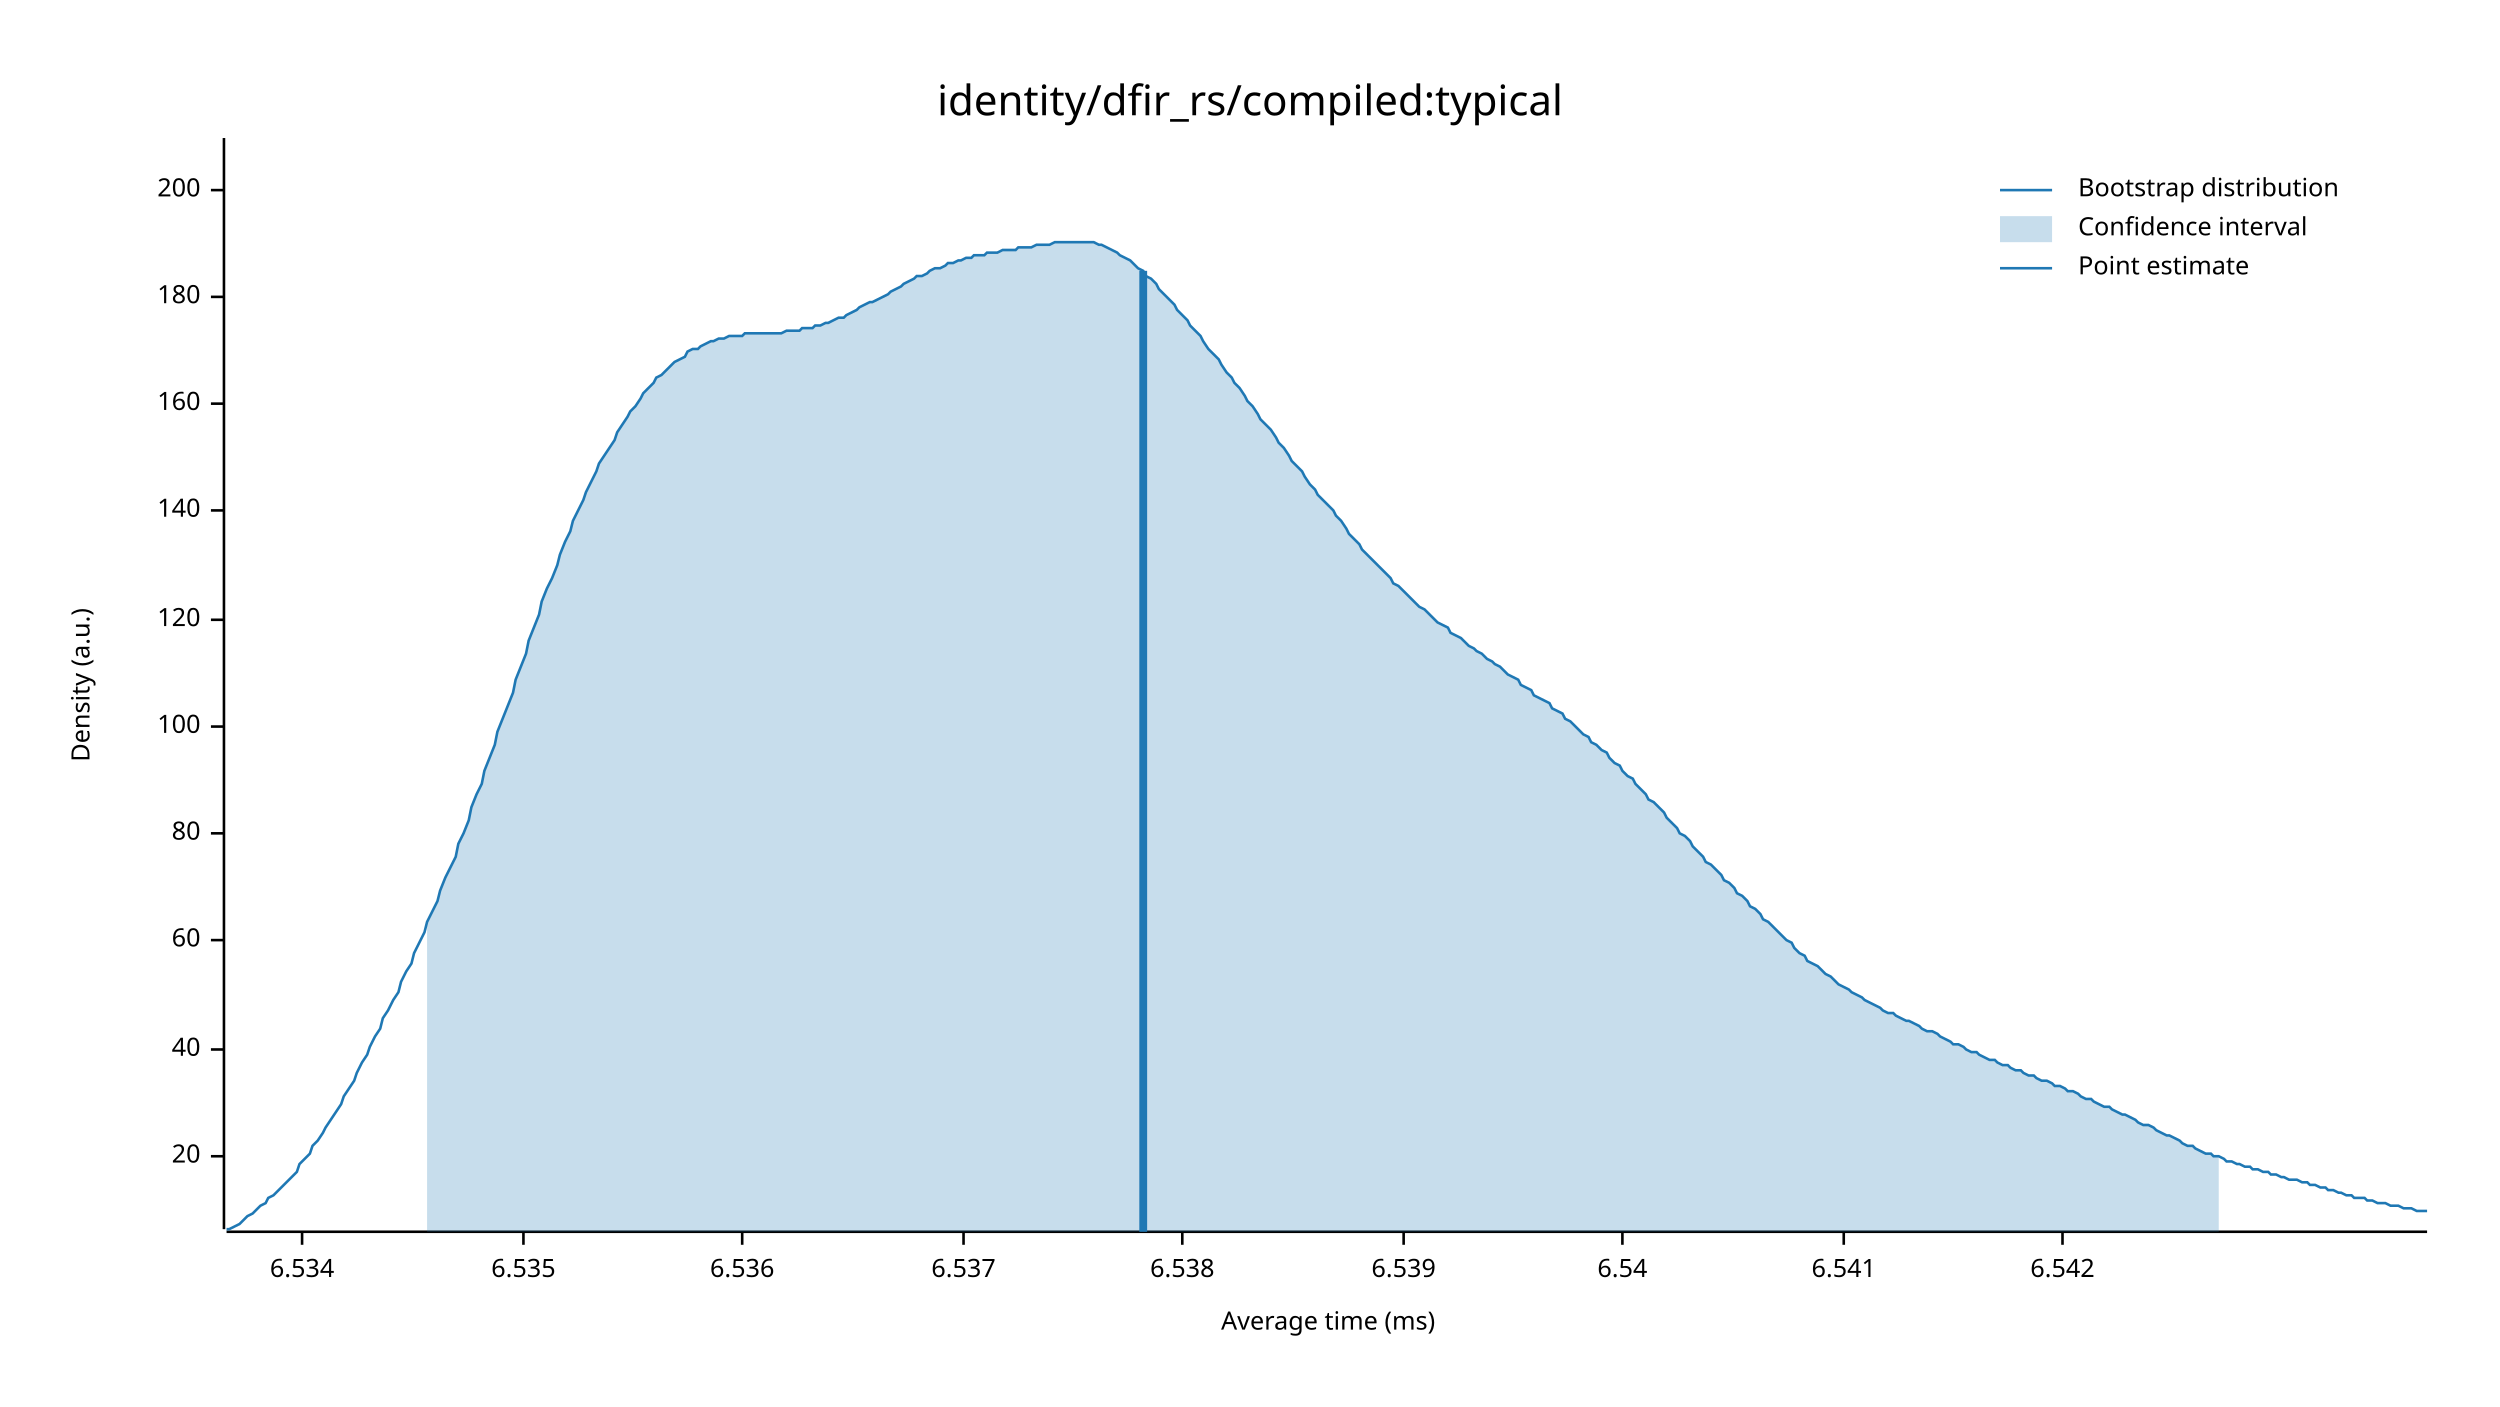
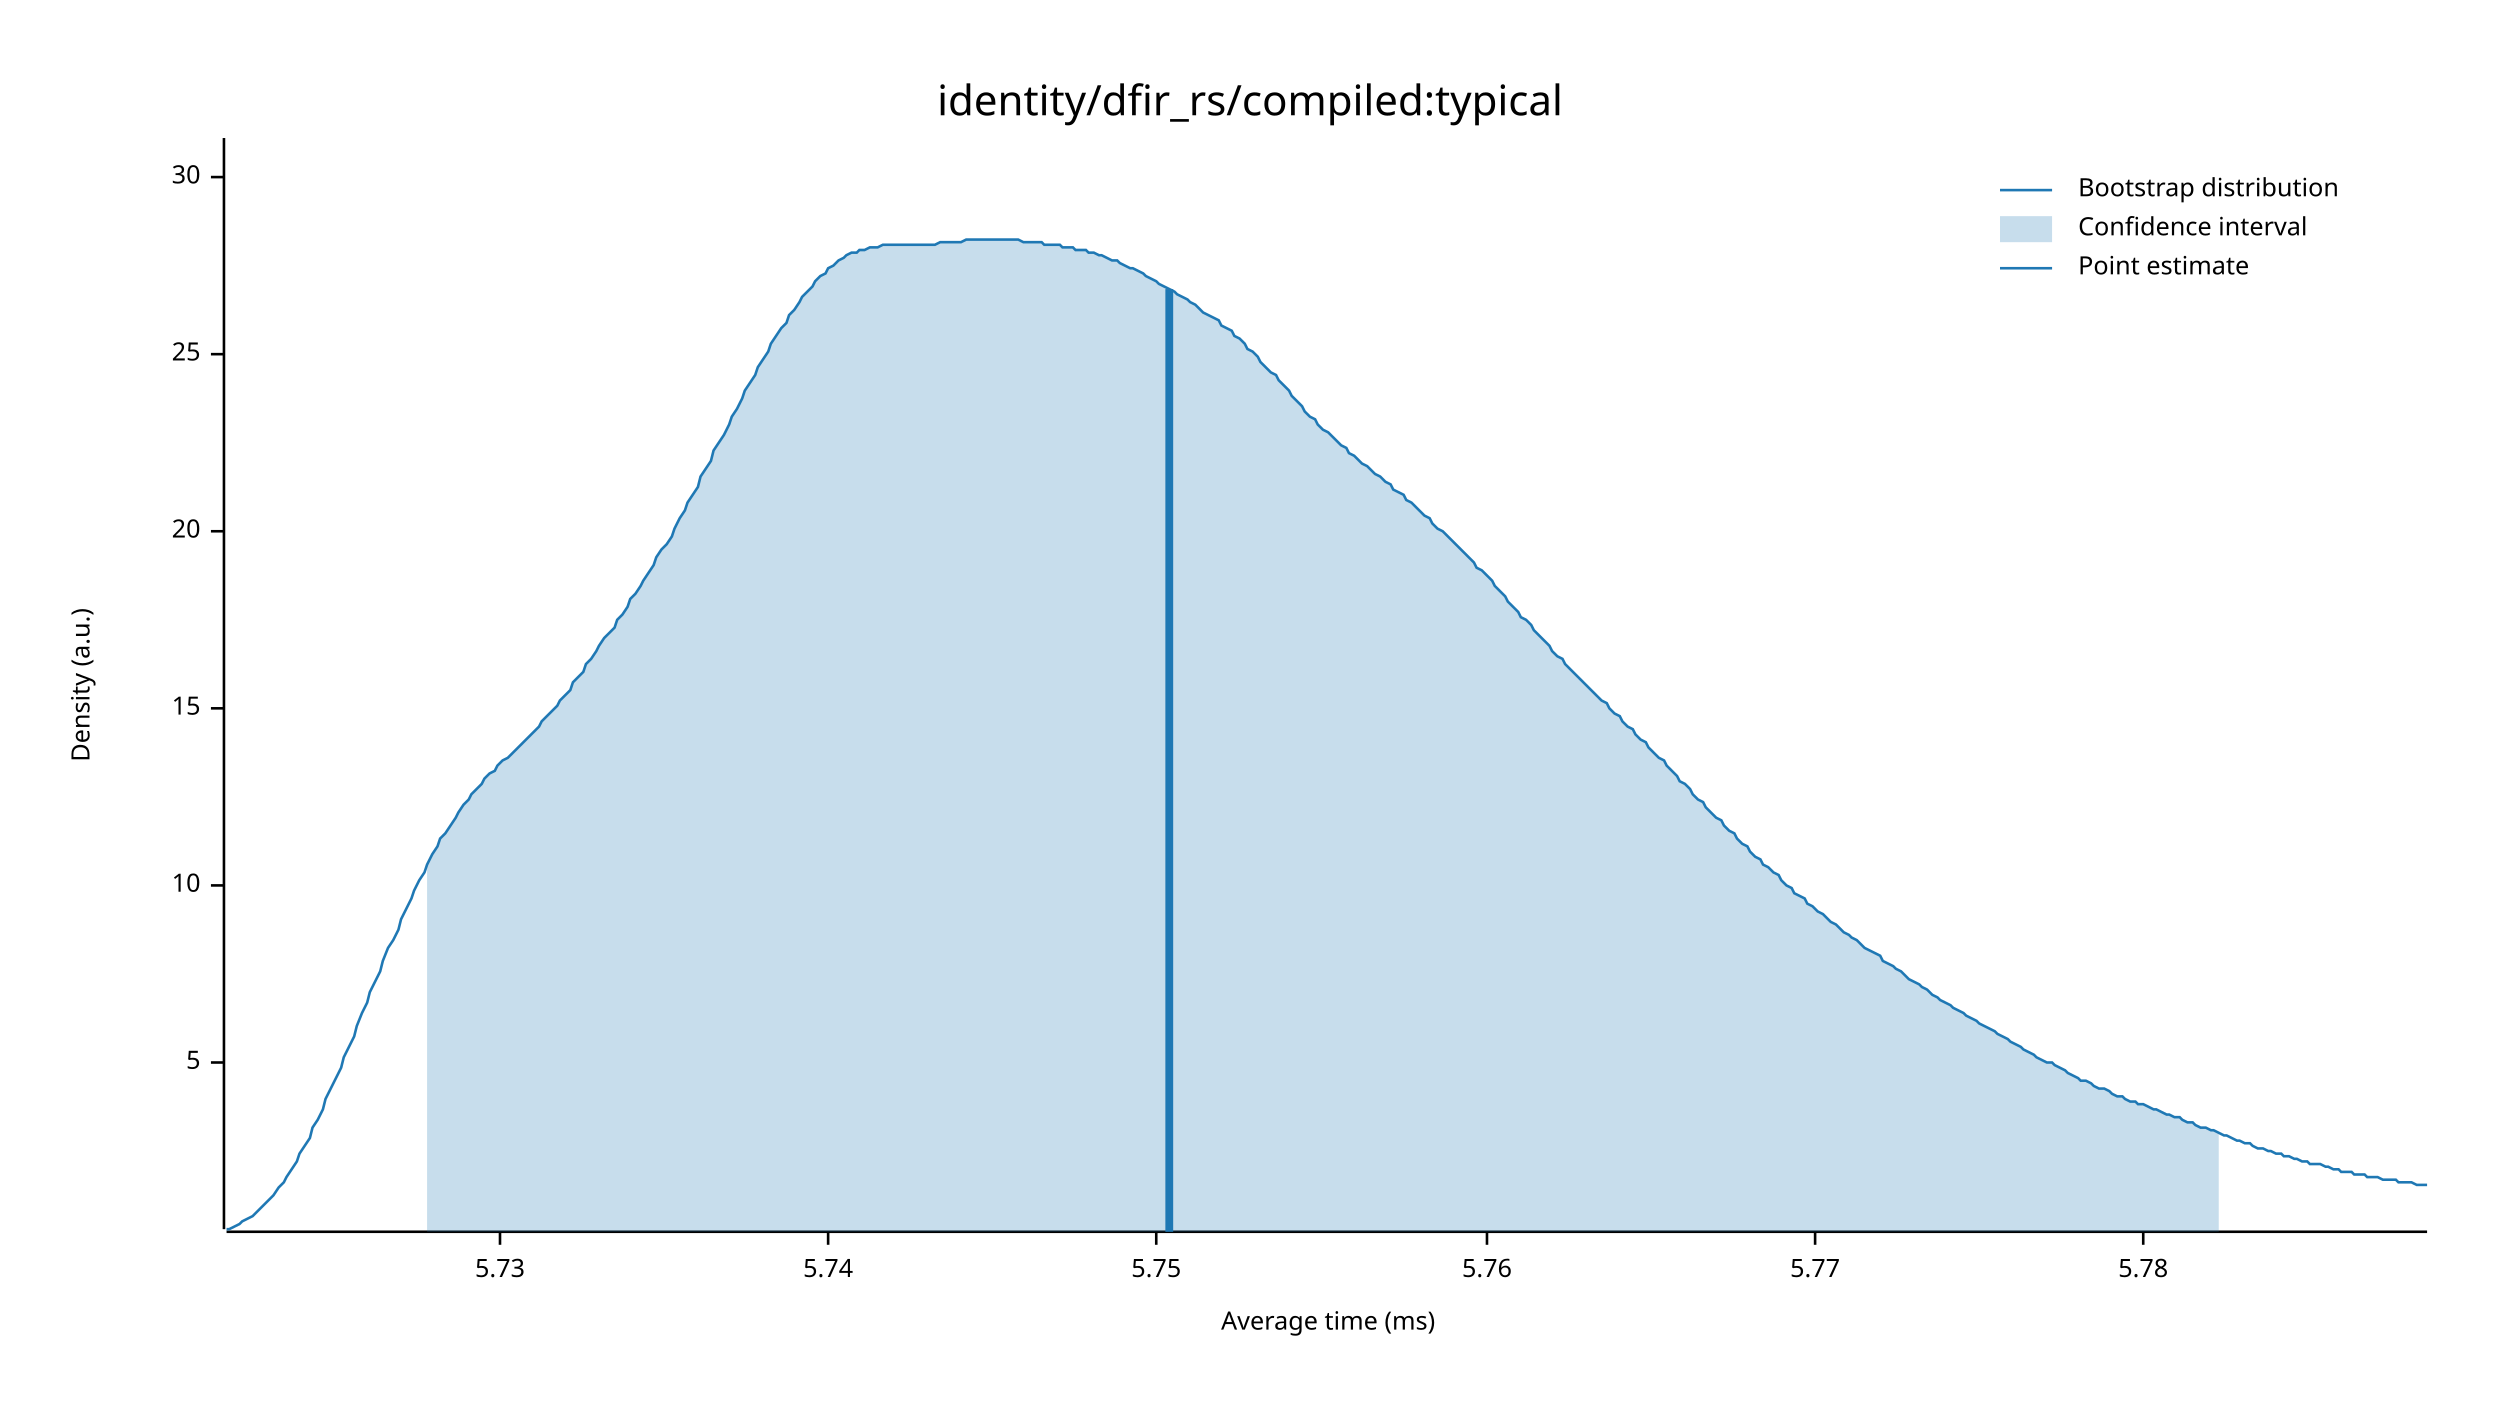
<svg xmlns="http://www.w3.org/2000/svg" width="960" height="540" viewBox="0 0 960 540">
  <text x="480" y="32" dy="0.76em" text-anchor="middle" font-family="sans-serif" font-size="16.129" opacity="1" fill="#000000">
identity/dfir_rs/compiled:typical
</text>
  <text x="27" y="263" dy="0.76em" text-anchor="middle" font-family="sans-serif" font-size="9.677" opacity="1" fill="#000000" transform="rotate(270, 27, 263)">
Density (a.u.)
</text>
  <text x="510" y="513" dy="-0.5ex" text-anchor="middle" font-family="sans-serif" font-size="9.677" opacity="1" fill="#000000">
Average time (ms)
</text>
  <polyline fill="none" opacity="1" stroke="#000000" stroke-width="1" points="86,53 86,472 " />
-   <text x="77" y="444" dy="0.5ex" text-anchor="end" font-family="sans-serif" font-size="9.677" opacity="1" fill="#000000">
+   <text x="77" y="408" dy="0.5ex" text-anchor="end" font-family="sans-serif" font-size="9.677" opacity="1" fill="#000000">
+ 5
+ </text>
+   <polyline fill="none" opacity="1" stroke="#000000" stroke-width="1" points="81,408 86,408 " />
+   <text x="77" y="340" dy="0.5ex" text-anchor="end" font-family="sans-serif" font-size="9.677" opacity="1" fill="#000000">
+ 10
+ </text>
+   <polyline fill="none" opacity="1" stroke="#000000" stroke-width="1" points="81,340 86,340 " />
+   <text x="77" y="272" dy="0.5ex" text-anchor="end" font-family="sans-serif" font-size="9.677" opacity="1" fill="#000000">
+ 15
+ </text>
+   <polyline fill="none" opacity="1" stroke="#000000" stroke-width="1" points="81,272 86,272 " />
+   <text x="77" y="204" dy="0.5ex" text-anchor="end" font-family="sans-serif" font-size="9.677" opacity="1" fill="#000000">
20
</text>
-   <polyline fill="none" opacity="1" stroke="#000000" stroke-width="1" points="81,444 86,444 " />
-   <text x="77" y="403" dy="0.5ex" text-anchor="end" font-family="sans-serif" font-size="9.677" opacity="1" fill="#000000">
- 40
+   <polyline fill="none" opacity="1" stroke="#000000" stroke-width="1" points="81,204 86,204 " />
+   <text x="77" y="136" dy="0.5ex" text-anchor="end" font-family="sans-serif" font-size="9.677" opacity="1" fill="#000000">
+ 25
</text>
-   <polyline fill="none" opacity="1" stroke="#000000" stroke-width="1" points="81,403 86,403 " />
-   <text x="77" y="361" dy="0.5ex" text-anchor="end" font-family="sans-serif" font-size="9.677" opacity="1" fill="#000000">
- 60
+   <polyline fill="none" opacity="1" stroke="#000000" stroke-width="1" points="81,136 86,136 " />
+   <text x="77" y="68" dy="0.5ex" text-anchor="end" font-family="sans-serif" font-size="9.677" opacity="1" fill="#000000">
+ 30
</text>
-   <polyline fill="none" opacity="1" stroke="#000000" stroke-width="1" points="81,361 86,361 " />
-   <text x="77" y="320" dy="0.5ex" text-anchor="end" font-family="sans-serif" font-size="9.677" opacity="1" fill="#000000">
- 80
+   <polyline fill="none" opacity="1" stroke="#000000" stroke-width="1" points="81,68 86,68 " />
+   <polyline fill="none" opacity="1" stroke="#000000" stroke-width="1" points="87,473 932,473 " />
+   <text x="192" y="483" dy="0.76em" text-anchor="middle" font-family="sans-serif" font-size="9.677" opacity="1" fill="#000000">
+ 5.73
</text>
-   <polyline fill="none" opacity="1" stroke="#000000" stroke-width="1" points="81,320 86,320 " />
-   <text x="77" y="279" dy="0.5ex" text-anchor="end" font-family="sans-serif" font-size="9.677" opacity="1" fill="#000000">
- 100
+   <polyline fill="none" opacity="1" stroke="#000000" stroke-width="1" points="192,473 192,478 " />
+   <text x="318" y="483" dy="0.76em" text-anchor="middle" font-family="sans-serif" font-size="9.677" opacity="1" fill="#000000">
+ 5.74
</text>
-   <polyline fill="none" opacity="1" stroke="#000000" stroke-width="1" points="81,279 86,279 " />
-   <text x="77" y="238" dy="0.5ex" text-anchor="end" font-family="sans-serif" font-size="9.677" opacity="1" fill="#000000">
- 120
+   <polyline fill="none" opacity="1" stroke="#000000" stroke-width="1" points="318,473 318,478 " />
+   <text x="444" y="483" dy="0.76em" text-anchor="middle" font-family="sans-serif" font-size="9.677" opacity="1" fill="#000000">
+ 5.75
</text>
-   <polyline fill="none" opacity="1" stroke="#000000" stroke-width="1" points="81,238 86,238 " />
-   <text x="77" y="196" dy="0.5ex" text-anchor="end" font-family="sans-serif" font-size="9.677" opacity="1" fill="#000000">
- 140
+   <polyline fill="none" opacity="1" stroke="#000000" stroke-width="1" points="444,473 444,478 " />
+   <text x="571" y="483" dy="0.76em" text-anchor="middle" font-family="sans-serif" font-size="9.677" opacity="1" fill="#000000">
+ 5.76
</text>
-   <polyline fill="none" opacity="1" stroke="#000000" stroke-width="1" points="81,196 86,196 " />
-   <text x="77" y="155" dy="0.5ex" text-anchor="end" font-family="sans-serif" font-size="9.677" opacity="1" fill="#000000">
- 160
+   <polyline fill="none" opacity="1" stroke="#000000" stroke-width="1" points="571,473 571,478 " />
+   <text x="697" y="483" dy="0.76em" text-anchor="middle" font-family="sans-serif" font-size="9.677" opacity="1" fill="#000000">
+ 5.77
</text>
-   <polyline fill="none" opacity="1" stroke="#000000" stroke-width="1" points="81,155 86,155 " />
-   <text x="77" y="114" dy="0.5ex" text-anchor="end" font-family="sans-serif" font-size="9.677" opacity="1" fill="#000000">
- 180
+   <polyline fill="none" opacity="1" stroke="#000000" stroke-width="1" points="697,473 697,478 " />
+   <text x="823" y="483" dy="0.76em" text-anchor="middle" font-family="sans-serif" font-size="9.677" opacity="1" fill="#000000">
+ 5.78
</text>
-   <polyline fill="none" opacity="1" stroke="#000000" stroke-width="1" points="81,114 86,114 " />
-   <text x="77" y="73" dy="0.5ex" text-anchor="end" font-family="sans-serif" font-size="9.677" opacity="1" fill="#000000">
- 200
- </text>
-   <polyline fill="none" opacity="1" stroke="#000000" stroke-width="1" points="81,73 86,73 " />
-   <polyline fill="none" opacity="1" stroke="#000000" stroke-width="1" points="87,473 932,473 " />
-   <text x="116" y="483" dy="0.76em" text-anchor="middle" font-family="sans-serif" font-size="9.677" opacity="1" fill="#000000">
- 6.534
- </text>
-   <polyline fill="none" opacity="1" stroke="#000000" stroke-width="1" points="116,473 116,478 " />
-   <text x="201" y="483" dy="0.76em" text-anchor="middle" font-family="sans-serif" font-size="9.677" opacity="1" fill="#000000">
- 6.535
- </text>
-   <polyline fill="none" opacity="1" stroke="#000000" stroke-width="1" points="201,473 201,478 " />
-   <text x="285" y="483" dy="0.76em" text-anchor="middle" font-family="sans-serif" font-size="9.677" opacity="1" fill="#000000">
- 6.536
- </text>
-   <polyline fill="none" opacity="1" stroke="#000000" stroke-width="1" points="285,473 285,478 " />
-   <text x="370" y="483" dy="0.76em" text-anchor="middle" font-family="sans-serif" font-size="9.677" opacity="1" fill="#000000">
- 6.537
- </text>
-   <polyline fill="none" opacity="1" stroke="#000000" stroke-width="1" points="370,473 370,478 " />
-   <text x="454" y="483" dy="0.76em" text-anchor="middle" font-family="sans-serif" font-size="9.677" opacity="1" fill="#000000">
- 6.538
- </text>
-   <polyline fill="none" opacity="1" stroke="#000000" stroke-width="1" points="454,473 454,478 " />
-   <text x="539" y="483" dy="0.76em" text-anchor="middle" font-family="sans-serif" font-size="9.677" opacity="1" fill="#000000">
- 6.539
- </text>
-   <polyline fill="none" opacity="1" stroke="#000000" stroke-width="1" points="539,473 539,478 " />
-   <text x="623" y="483" dy="0.76em" text-anchor="middle" font-family="sans-serif" font-size="9.677" opacity="1" fill="#000000">
- 6.54
- </text>
-   <polyline fill="none" opacity="1" stroke="#000000" stroke-width="1" points="623,473 623,478 " />
-   <text x="708" y="483" dy="0.76em" text-anchor="middle" font-family="sans-serif" font-size="9.677" opacity="1" fill="#000000">
- 6.541
- </text>
-   <polyline fill="none" opacity="1" stroke="#000000" stroke-width="1" points="708,473 708,478 " />
-   <text x="792" y="483" dy="0.76em" text-anchor="middle" font-family="sans-serif" font-size="9.677" opacity="1" fill="#000000">
- 6.542
- </text>
-   <polyline fill="none" opacity="1" stroke="#000000" stroke-width="1" points="792,473 792,478 " />
-   <polyline fill="none" opacity="1" stroke="#1F78B4" stroke-width="1" points="87,472 88,472 90,471 92,470 93,469 95,467 97,466 98,465 100,463 102,462 103,460 105,459 107,457 109,455 110,454 112,452 114,450 115,447 117,445 119,443 120,440 122,438 124,435 125,433 127,430 129,427 131,424 132,421 134,418 136,415 137,412 139,408 141,405 142,402 144,398 146,395 147,391 149,388 151,384 153,381 154,377 156,373 158,370 159,366 161,362 163,358 164,354 166,350 168,346 169,342 171,337 173,333 175,329 176,324 178,320 180,315 181,310 183,305 185,301 186,296 188,291 190,286 191,281 193,276 195,271 197,266 198,261 200,256 202,251 203,246 205,241 207,236 208,231 210,226 212,222 214,217 215,213 217,208 219,204 220,200 222,196 224,192 225,189 227,185 229,181 230,178 232,175 234,172 236,169 237,166 239,163 241,160 242,158 244,156 246,153 247,151 249,149 251,147 252,145 254,144 256,142 258,140 259,139 261,138 263,137 264,135 266,134 268,134 269,133 271,132 273,131 274,131 276,130 278,130 280,129 281,129 283,129 285,129 286,128 288,128 290,128 291,128 293,128 295,128 296,128 298,128 300,128 302,127 303,127 305,127 307,127 308,126 310,126 312,126 313,125 315,125 317,124 318,124 320,123 322,122 324,122 325,121 327,120 329,119 330,118 332,117 334,116 335,116 337,115 339,114 341,113 342,112 344,111 346,110 347,109 349,108 351,107 352,106 354,106 356,105 357,104 359,103 361,103 363,102 364,101 366,101 368,100 369,100 371,99 373,99 374,98 376,98 378,98 379,97 381,97 383,97 385,96 386,96 388,96 390,96 391,95 393,95 395,95 396,95 398,94 400,94 401,94 403,94 405,93 407,93 408,93 410,93 412,93 413,93 415,93 417,93 418,93 420,93 422,94 423,94 425,95 427,96 429,97 430,98 432,99 434,100 435,101 437,103 439,104 440,106 442,107 444,109 445,111 447,113 449,115 451,117 452,119 454,121 456,123 457,125 459,127 461,129 462,131 464,134 466,136 468,138 469,140 471,143 473,145 474,147 476,149 478,152 479,154 481,156 483,159 484,161 486,163 488,165 490,168 491,170 493,172 495,175 496,177 498,179 500,181 501,183 503,186 505,188 506,190 508,192 510,194 512,196 513,198 515,200 517,203 518,205 520,207 522,209 523,211 525,213 527,215 528,216 530,218 532,220 534,222 535,224 537,225 539,227 540,228 542,230 544,232 545,233 547,234 549,236 550,237 552,239 554,240 556,241 557,243 559,244 561,245 562,246 564,248 566,249 567,250 569,251 571,253 573,254 574,255 576,256 578,258 579,259 581,260 583,261 584,263 586,264 588,265 589,267 591,268 593,269 595,270 596,272 598,273 600,274 601,276 603,277 605,279 606,280 608,282 610,283 611,285 613,286 615,288 617,289 618,291 620,293 622,294 623,296 625,298 627,299 628,301 630,303 632,305 633,307 635,308 637,310 639,312 640,314 642,316 644,318 645,320 647,321 649,323 650,325 652,327 654,329 655,331 657,332 659,334 661,336 662,338 664,339 666,341 667,343 669,344 671,346 672,348 674,349 676,351 677,353 679,354 681,356 683,358 684,359 686,361 688,362 689,364 691,366 693,367 694,369 696,370 698,371 700,373 701,374 703,375 705,377 706,378 708,379 710,380 711,381 713,382 715,383 716,384 718,385 720,386 722,387 723,388 725,389 727,389 728,390 730,391 732,392 733,392 735,393 737,394 738,395 740,396 742,396 744,397 745,398 747,399 749,400 750,401 752,401 754,402 755,403 757,404 759,404 760,405 762,406 764,407 766,407 767,408 769,409 771,409 772,410 774,411 776,411 777,412 779,413 781,413 782,414 784,415 786,415 788,416 789,417 791,417 793,418 794,419 796,419 798,420 799,421 801,422 803,422 804,423 806,424 808,425 810,425 811,426 813,427 815,428 816,428 818,429 820,430 821,431 823,432 825,432 827,433 828,434 830,435 832,436 833,436 835,437 837,438 838,439 840,440 842,440 843,441 845,442 847,443 849,443 850,444 852,444 854,445 855,446 857,446 859,447 860,447 862,448 864,448 865,449 867,449 869,450 871,450 872,451 874,451 876,452 877,452 879,453 881,453 882,453 884,454 886,454 887,455 889,455 891,456 893,456 894,457 896,457 898,458 899,458 901,459 903,459 904,460 906,460 908,460 909,461 911,461 913,462 915,462 916,462 918,463 920,463 921,463 923,464 925,464 926,464 928,465 930,465 932,465 " />
-   <polygon opacity="0.25" fill="#1F78B4" points="164,354 166,350 168,346 169,342 171,337 173,333 175,329 176,324 178,320 180,315 181,310 183,305 185,301 186,296 188,291 190,286 191,281 193,276 195,271 197,266 198,261 200,256 202,251 203,246 205,241 207,236 208,231 210,226 212,222 214,217 215,213 217,208 219,204 220,200 222,196 224,192 225,189 227,185 229,181 230,178 232,175 234,172 236,169 237,166 239,163 241,160 242,158 244,156 246,153 247,151 249,149 251,147 252,145 254,144 256,142 258,140 259,139 261,138 263,137 264,135 266,134 268,134 269,133 271,132 273,131 274,131 276,130 278,130 280,129 281,129 283,129 285,129 286,128 288,128 290,128 291,128 293,128 295,128 296,128 298,128 300,128 302,127 303,127 305,127 307,127 308,126 310,126 312,126 313,125 315,125 317,124 318,124 320,123 322,122 324,122 325,121 327,120 329,119 330,118 332,117 334,116 335,116 337,115 339,114 341,113 342,112 344,111 346,110 347,109 349,108 351,107 352,106 354,106 356,105 357,104 359,103 361,103 363,102 364,101 366,101 368,100 369,100 371,99 373,99 374,98 376,98 378,98 379,97 381,97 383,97 385,96 386,96 388,96 390,96 391,95 393,95 395,95 396,95 398,94 400,94 401,94 403,94 405,93 407,93 408,93 410,93 412,93 413,93 415,93 417,93 418,93 420,93 422,94 423,94 425,95 427,96 429,97 430,98 432,99 434,100 435,101 437,103 439,104 440,106 442,107 444,109 445,111 447,113 449,115 451,117 452,119 454,121 456,123 457,125 459,127 461,129 462,131 464,134 466,136 468,138 469,140 471,143 473,145 474,147 476,149 478,152 479,154 481,156 483,159 484,161 486,163 488,165 490,168 491,170 493,172 495,175 496,177 498,179 500,181 501,183 503,186 505,188 506,190 508,192 510,194 512,196 513,198 515,200 517,203 518,205 520,207 522,209 523,211 525,213 527,215 528,216 530,218 532,220 534,222 535,224 537,225 539,227 540,228 542,230 544,232 545,233 547,234 549,236 550,237 552,239 554,240 556,241 557,243 559,244 561,245 562,246 564,248 566,249 567,250 569,251 571,253 573,254 574,255 576,256 578,258 579,259 581,260 583,261 584,263 586,264 588,265 589,267 591,268 593,269 595,270 596,272 598,273 600,274 601,276 603,277 605,279 606,280 608,282 610,283 611,285 613,286 615,288 617,289 618,291 620,293 622,294 623,296 625,298 627,299 628,301 630,303 632,305 633,307 635,308 637,310 639,312 640,314 642,316 644,318 645,320 647,321 649,323 650,325 652,327 654,329 655,331 657,332 659,334 661,336 662,338 664,339 666,341 667,343 669,344 671,346 672,348 674,349 676,351 677,353 679,354 681,356 683,358 684,359 686,361 688,362 689,364 691,366 693,367 694,369 696,370 698,371 700,373 701,374 703,375 705,377 706,378 708,379 710,380 711,381 713,382 715,383 716,384 718,385 720,386 722,387 723,388 725,389 727,389 728,390 730,391 732,392 733,392 735,393 737,394 738,395 740,396 742,396 744,397 745,398 747,399 749,400 750,401 752,401 754,402 755,403 757,404 759,404 760,405 762,406 764,407 766,407 767,408 769,409 771,409 772,410 774,411 776,411 777,412 779,413 781,413 782,414 784,415 786,415 788,416 789,417 791,417 793,418 794,419 796,419 798,420 799,421 801,422 803,422 804,423 806,424 808,425 810,425 811,426 813,427 815,428 816,428 818,429 820,430 821,431 823,432 825,432 827,433 828,434 830,435 832,436 833,436 835,437 837,438 838,439 840,440 842,440 843,441 845,442 847,443 849,443 850,444 852,444 852,473 164,473 " />
-   <polyline fill="none" opacity="1" stroke="#1F78B4" stroke-width="3" points="439,473 439,104 " />
+   <polyline fill="none" opacity="1" stroke="#000000" stroke-width="1" points="823,473 823,478 " />
+   <polyline fill="none" opacity="1" stroke="#1F78B4" stroke-width="1" points="87,472 88,472 90,471 92,470 93,469 95,468 97,467 98,466 100,464 102,462 103,461 105,459 107,456 109,454 110,452 112,449 114,446 115,443 117,440 119,437 120,433 122,430 124,426 125,422 127,418 129,414 131,410 132,406 134,402 136,398 137,394 139,389 141,385 142,381 144,377 146,373 147,369 149,364 151,361 153,357 154,353 156,349 158,345 159,342 161,338 163,335 164,332 166,328 168,325 169,322 171,320 173,317 175,314 176,312 178,309 180,307 181,305 183,303 185,301 186,299 188,297 190,296 191,294 193,292 195,291 197,289 198,288 200,286 202,284 203,283 205,281 207,279 208,277 210,275 212,273 214,271 215,269 217,267 219,265 220,262 222,260 224,258 225,255 227,253 229,250 230,248 232,245 234,243 236,241 237,238 239,236 241,233 242,230 244,228 246,225 247,223 249,220 251,217 252,214 254,211 256,209 258,206 259,203 261,199 263,196 264,193 266,190 268,187 269,183 271,180 273,177 274,173 276,170 278,167 280,163 281,160 283,157 285,153 286,150 288,147 290,144 291,141 293,138 295,135 296,132 298,129 300,126 302,124 303,121 305,119 307,116 308,114 310,112 312,110 313,108 315,106 317,105 318,103 320,102 322,100 324,99 325,98 327,97 329,97 330,96 332,96 334,95 335,95 337,95 339,94 341,94 342,94 344,94 346,94 347,94 349,94 351,94 352,94 354,94 356,94 357,94 359,94 361,93 363,93 364,93 366,93 368,93 369,93 371,92 373,92 374,92 376,92 378,92 379,92 381,92 383,92 385,92 386,92 388,92 390,92 391,92 393,93 395,93 396,93 398,93 400,93 401,94 403,94 405,94 407,94 408,95 410,95 412,95 413,96 415,96 417,96 418,97 420,97 422,98 423,98 425,99 427,100 429,100 430,101 432,102 434,103 435,103 437,104 439,105 440,106 442,107 444,108 445,109 447,110 449,111 451,112 452,113 454,114 456,115 457,116 459,117 461,119 462,120 464,121 466,122 468,123 469,125 471,126 473,127 474,129 476,130 478,132 479,134 481,135 483,137 484,139 486,141 488,143 490,144 491,146 493,148 495,150 496,152 498,154 500,156 501,158 503,160 505,161 506,163 508,165 510,166 512,168 513,169 515,171 517,172 518,174 520,175 522,177 523,178 525,179 527,181 528,182 530,183 532,185 534,186 535,188 537,189 539,190 540,192 542,193 544,195 545,196 547,198 549,199 550,201 552,203 554,204 556,206 557,207 559,209 561,211 562,212 564,214 566,216 567,218 569,219 571,221 573,223 574,225 576,227 578,229 579,231 581,233 583,235 584,237 586,238 588,240 589,242 591,244 593,246 595,248 596,250 598,252 600,253 601,255 603,257 605,259 606,260 608,262 610,264 611,265 613,267 615,269 617,270 618,272 620,274 622,275 623,277 625,279 627,280 628,282 630,284 632,285 633,287 635,289 637,291 639,292 640,294 642,296 644,298 645,300 647,301 649,303 650,305 652,307 654,308 655,310 657,312 659,314 661,315 662,317 664,319 666,320 667,322 669,324 671,325 672,327 674,329 676,330 677,332 679,333 681,335 683,336 684,338 686,340 688,341 689,343 691,344 693,345 694,347 696,348 698,350 700,351 701,352 703,354 705,355 706,356 708,358 710,359 711,360 713,361 715,363 716,364 718,365 720,366 722,367 723,369 725,370 727,371 728,372 730,373 732,375 733,376 735,377 737,378 738,379 740,380 742,382 744,383 745,384 747,385 749,386 750,387 752,388 754,389 755,390 757,391 759,392 760,393 762,394 764,395 766,396 767,397 769,398 771,399 772,400 774,401 776,402 777,403 779,404 781,405 782,406 784,407 786,408 788,408 789,409 791,410 793,411 794,412 796,413 798,414 799,415 801,415 803,416 804,417 806,418 808,418 810,419 811,420 813,421 815,421 816,422 818,423 820,423 821,424 823,424 825,425 827,426 828,426 830,427 832,428 833,428 835,429 837,429 838,430 840,431 842,431 843,432 845,433 847,433 849,434 850,434 852,435 854,436 855,436 857,437 859,438 860,438 862,439 864,439 865,440 867,441 869,441 871,442 872,442 874,443 876,443 877,444 879,444 881,445 882,445 884,446 886,446 887,447 889,447 891,447 893,448 894,448 896,449 898,449 899,450 901,450 903,450 904,451 906,451 908,451 909,452 911,452 913,452 915,453 916,453 918,453 920,453 921,454 923,454 925,454 926,454 928,455 930,455 932,455 " />
+   <polygon opacity="0.25" fill="#1F78B4" points="164,332 166,328 168,325 169,322 171,320 173,317 175,314 176,312 178,309 180,307 181,305 183,303 185,301 186,299 188,297 190,296 191,294 193,292 195,291 197,289 198,288 200,286 202,284 203,283 205,281 207,279 208,277 210,275 212,273 214,271 215,269 217,267 219,265 220,262 222,260 224,258 225,255 227,253 229,250 230,248 232,245 234,243 236,241 237,238 239,236 241,233 242,230 244,228 246,225 247,223 249,220 251,217 252,214 254,211 256,209 258,206 259,203 261,199 263,196 264,193 266,190 268,187 269,183 271,180 273,177 274,173 276,170 278,167 280,163 281,160 283,157 285,153 286,150 288,147 290,144 291,141 293,138 295,135 296,132 298,129 300,126 302,124 303,121 305,119 307,116 308,114 310,112 312,110 313,108 315,106 317,105 318,103 320,102 322,100 324,99 325,98 327,97 329,97 330,96 332,96 334,95 335,95 337,95 339,94 341,94 342,94 344,94 346,94 347,94 349,94 351,94 352,94 354,94 356,94 357,94 359,94 361,93 363,93 364,93 366,93 368,93 369,93 371,92 373,92 374,92 376,92 378,92 379,92 381,92 383,92 385,92 386,92 388,92 390,92 391,92 393,93 395,93 396,93 398,93 400,93 401,94 403,94 405,94 407,94 408,95 410,95 412,95 413,96 415,96 417,96 418,97 420,97 422,98 423,98 425,99 427,100 429,100 430,101 432,102 434,103 435,103 437,104 439,105 440,106 442,107 444,108 445,109 447,110 449,111 451,112 452,113 454,114 456,115 457,116 459,117 461,119 462,120 464,121 466,122 468,123 469,125 471,126 473,127 474,129 476,130 478,132 479,134 481,135 483,137 484,139 486,141 488,143 490,144 491,146 493,148 495,150 496,152 498,154 500,156 501,158 503,160 505,161 506,163 508,165 510,166 512,168 513,169 515,171 517,172 518,174 520,175 522,177 523,178 525,179 527,181 528,182 530,183 532,185 534,186 535,188 537,189 539,190 540,192 542,193 544,195 545,196 547,198 549,199 550,201 552,203 554,204 556,206 557,207 559,209 561,211 562,212 564,214 566,216 567,218 569,219 571,221 573,223 574,225 576,227 578,229 579,231 581,233 583,235 584,237 586,238 588,240 589,242 591,244 593,246 595,248 596,250 598,252 600,253 601,255 603,257 605,259 606,260 608,262 610,264 611,265 613,267 615,269 617,270 618,272 620,274 622,275 623,277 625,279 627,280 628,282 630,284 632,285 633,287 635,289 637,291 639,292 640,294 642,296 644,298 645,300 647,301 649,303 650,305 652,307 654,308 655,310 657,312 659,314 661,315 662,317 664,319 666,320 667,322 669,324 671,325 672,327 674,329 676,330 677,332 679,333 681,335 683,336 684,338 686,340 688,341 689,343 691,344 693,345 694,347 696,348 698,350 700,351 701,352 703,354 705,355 706,356 708,358 710,359 711,360 713,361 715,363 716,364 718,365 720,366 722,367 723,369 725,370 727,371 728,372 730,373 732,375 733,376 735,377 737,378 738,379 740,380 742,382 744,383 745,384 747,385 749,386 750,387 752,388 754,389 755,390 757,391 759,392 760,393 762,394 764,395 766,396 767,397 769,398 771,399 772,400 774,401 776,402 777,403 779,404 781,405 782,406 784,407 786,408 788,408 789,409 791,410 793,411 794,412 796,413 798,414 799,415 801,415 803,416 804,417 806,418 808,418 810,419 811,420 813,421 815,421 816,422 818,423 820,423 821,424 823,424 825,425 827,426 828,426 830,427 832,428 833,428 835,429 837,429 838,430 840,431 842,431 843,432 845,433 847,433 849,434 850,434 852,435 852,473 164,473 " />
+   <polyline fill="none" opacity="1" stroke="#1F78B4" stroke-width="3" points="449,473 449,111 " />
  <text x="798" y="68" dy="0.76em" text-anchor="start" font-family="sans-serif" font-size="9.677" opacity="1" fill="#000000">
Bootstrap distribution
</text>
  <text x="798" y="83" dy="0.76em" text-anchor="start" font-family="sans-serif" font-size="9.677" opacity="1" fill="#000000">
Confidence interval
</text>
  <text x="798" y="98" dy="0.76em" text-anchor="start" font-family="sans-serif" font-size="9.677" opacity="1" fill="#000000">
Point estimate
</text>
  <polyline fill="none" opacity="1" stroke="#1F78B4" stroke-width="1" points="768,73 788,73 " />
  <rect x="768" y="83" width="20" height="10" opacity="0.25" fill="#1F78B4" stroke="none" />
  <polyline fill="none" opacity="1" stroke="#1F78B4" stroke-width="1" points="768,103 788,103 " />
</svg>
